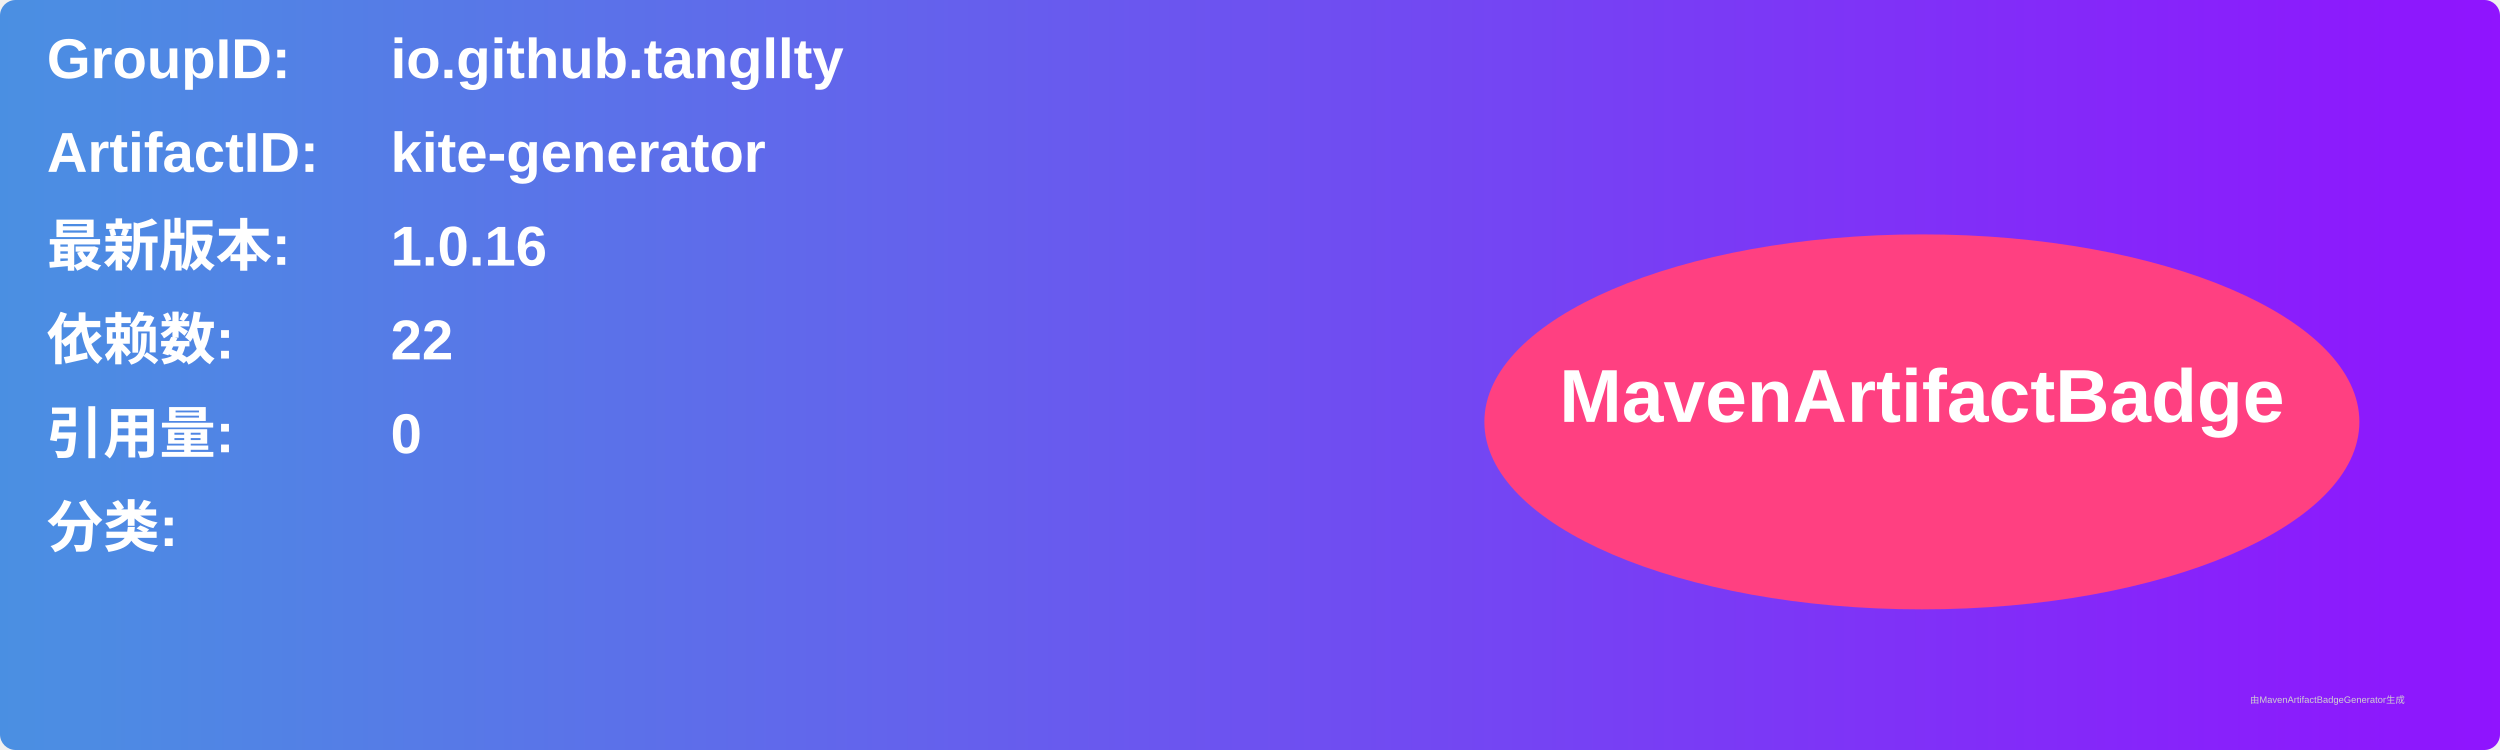
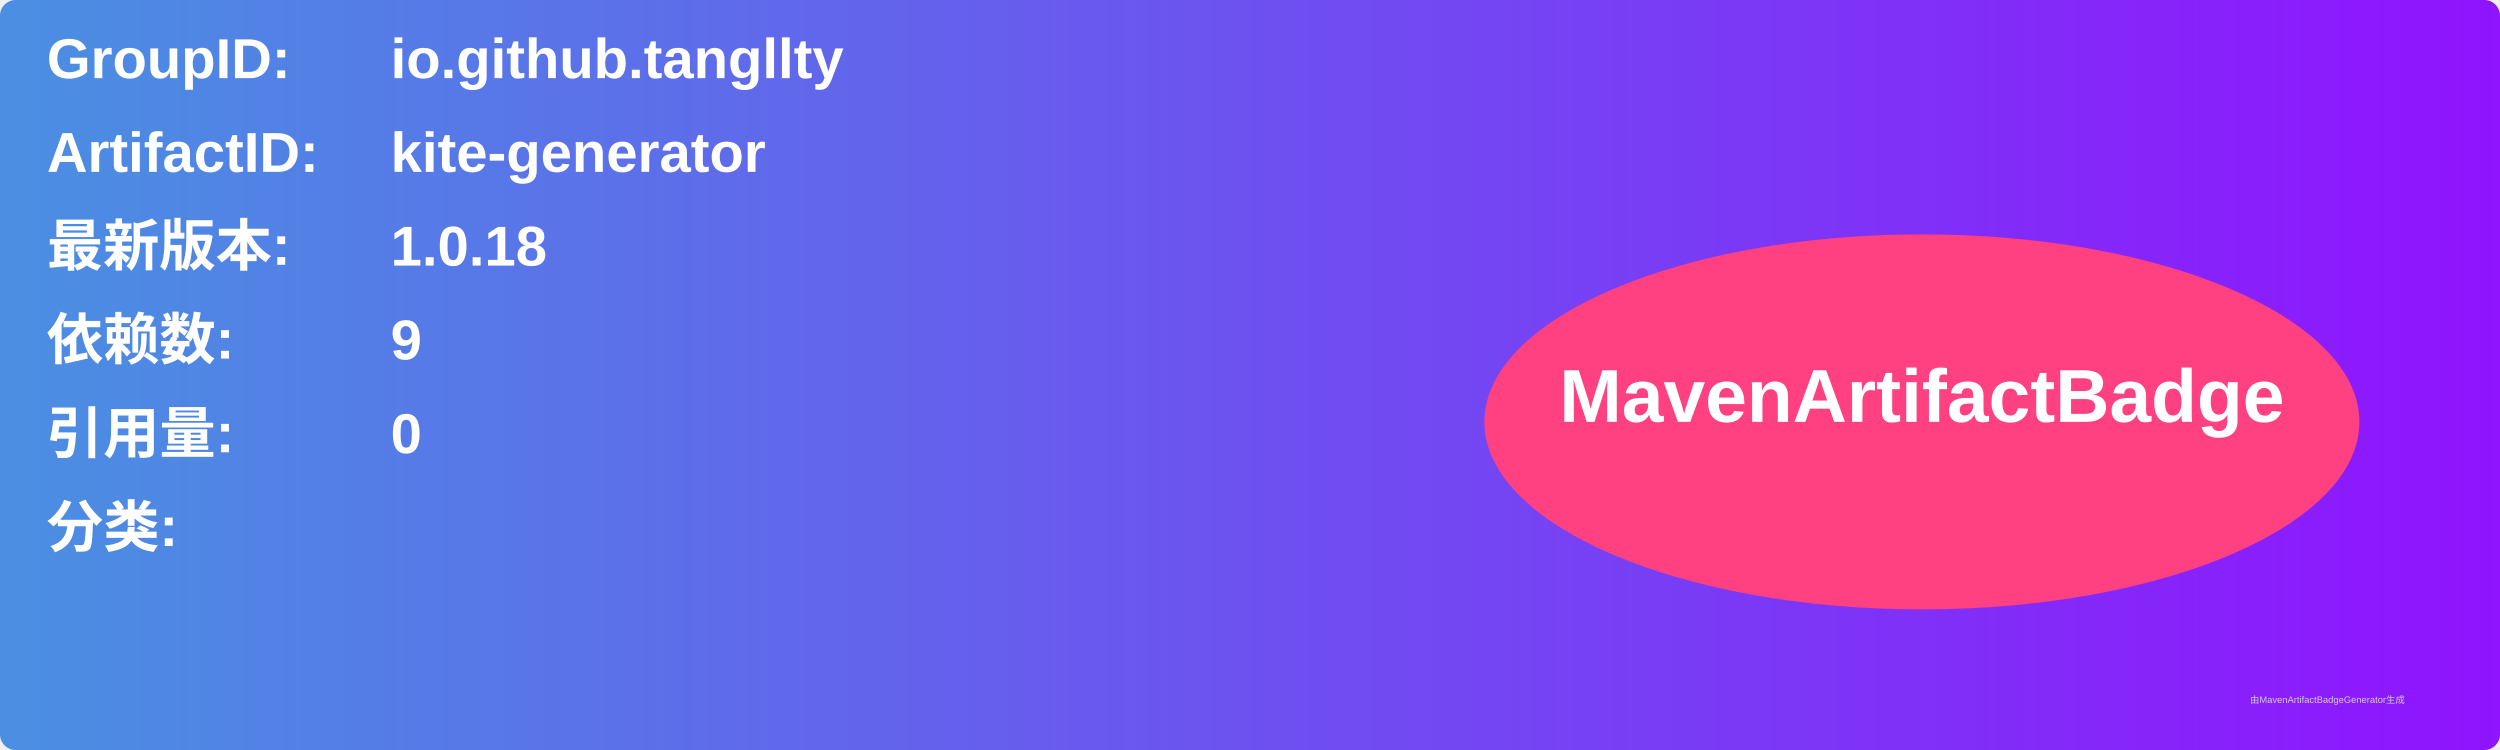
<svg xmlns="http://www.w3.org/2000/svg" width="800" height="240" viewBox="0 0 800 240">
  <linearGradient id="grad" x1="0%" y1="0%" x2="100%" y2="0%">
    <stop offset="0%" stop-color="#4a90e2" />
    <stop offset="100%" stop-color="#9013fe" />
  </linearGradient>
  <rect width="100%" height="100%" rx="5" ry="5" fill="url(#grad)" />
  <g transform="translate(15, 15)">
    <text x="0" y="10" font-family="Arial" font-size="18" fill="white" font-weight="bold" width="260">GroupID:</text>
    <text x="110" y="10" font-family="Arial" font-size="18" fill="white" font-weight="bold" width="460">io.github.tangllty</text>
    <text x="0" y="40" font-family="Arial" font-size="18" fill="white" font-weight="bold" width="260">ArtifactID:</text>
    <text x="110" y="40" font-family="Arial" font-size="18" fill="white" font-weight="bold" width="460">kite-generator</text>
    <text x="0" y="70" font-family="Arial" font-size="18" fill="white" font-weight="bold">最新版本:</text>
    <text x="110" y="70" font-family="Arial" font-size="18" fill="white" font-weight="bold">
-       <tspan font-weight="bold">1.0.16</tspan>
+       <tspan font-weight="bold">1.0.18</tspan>
    </text>
    <text x="0" y="100" font-family="Arial" font-size="18" fill="white" font-weight="bold">依赖数: </text>
    <text x="110" y="100" font-family="Arial" font-size="18" fill="white">
-       <tspan font-weight="bold">22</tspan>
+       <tspan font-weight="bold">9</tspan>
    </text>
    <text x="0" y="130" font-family="Arial" font-size="18" fill="white" font-weight="bold">引用量: </text>
    <text x="110" y="130" font-family="Arial" font-size="18" fill="white">
      <tspan font-weight="bold">0</tspan>
    </text>
    <text x="0" y="160" font-family="Arial" font-size="18" fill="white" font-weight="bold">分类:</text>
    <text x="10" y="190" font-family="Arial" font-size="10" fill="white">
      <tspan font-weight="bold" />
    </text>
    <ellipse cx="600" cy="120" rx="140" ry="60" fill="#ff4081" />
    <text x="600" y="120" text-anchor="middle" font-family="Arial" font-size="24" fill="white" font-weight="bold">MavenArtifactBadge</text>
  </g>
  <text x="720" y="225" font-family="Arial" font-size="3" fill="#d0d0d0">由MavenArtifactBadgeGenerator生成</text>
</svg>
